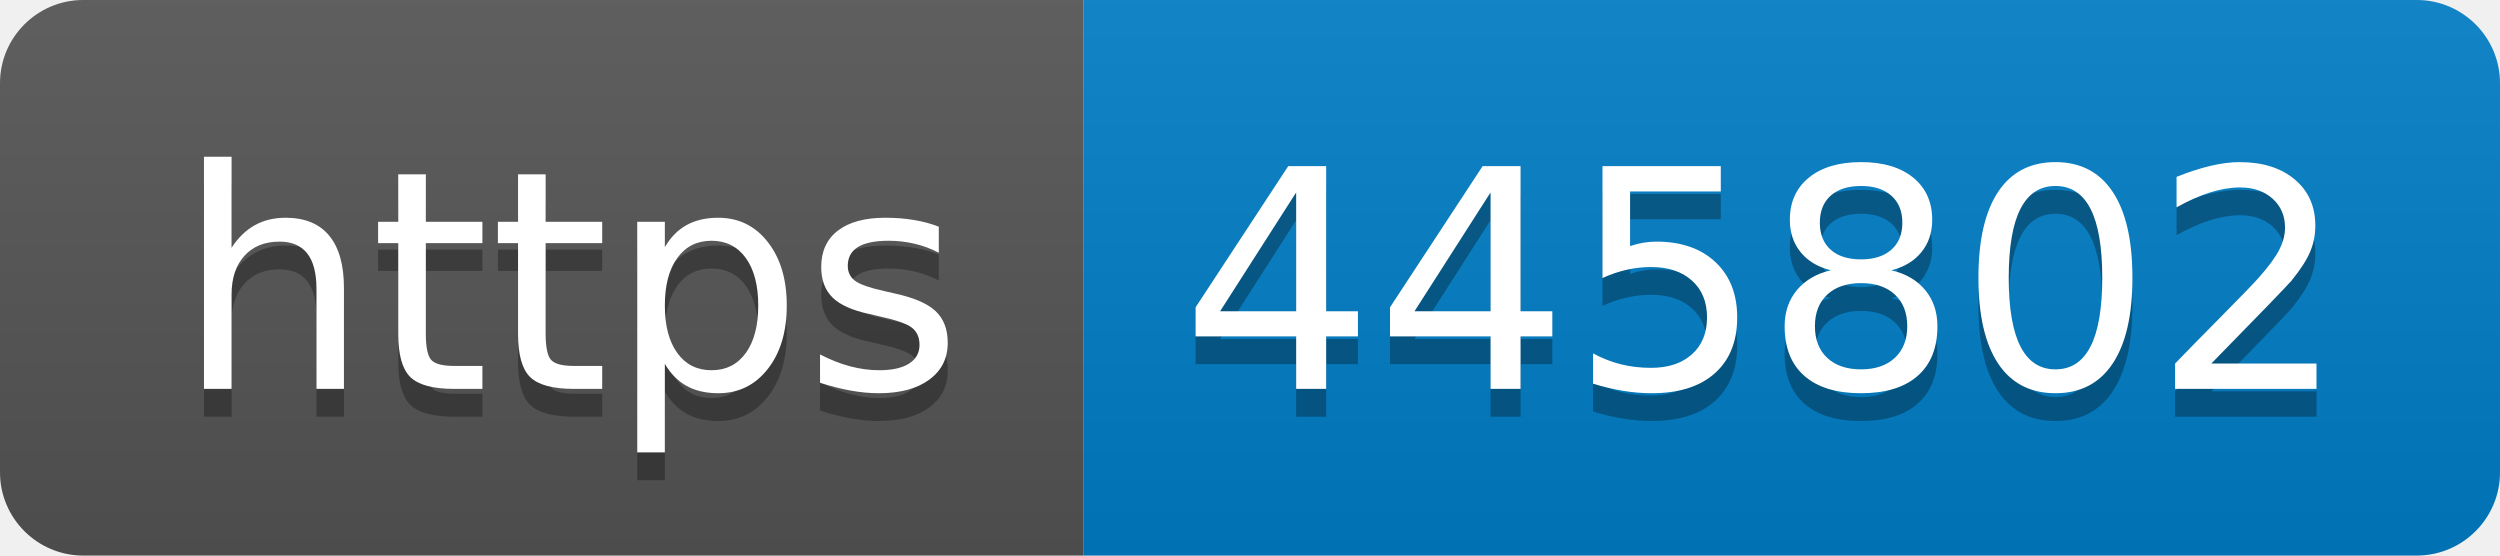
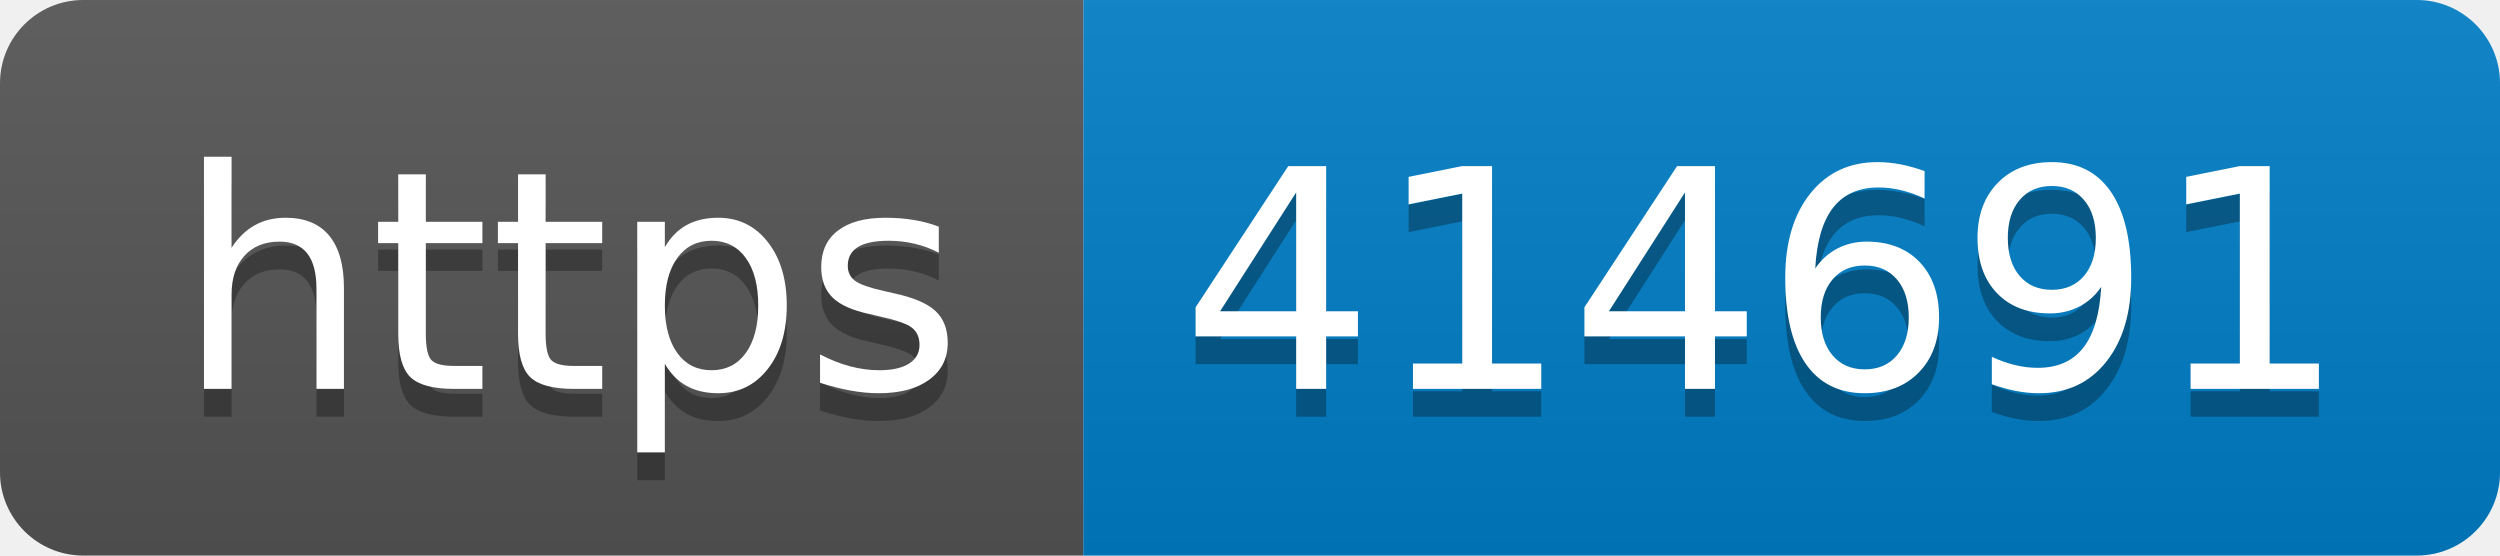
- <svg xmlns="http://www.w3.org/2000/svg" width="90" height="20" role="img" aria-label="https: 445802">
+ <svg xmlns="http://www.w3.org/2000/svg" width="90" height="20" role="img" aria-label="https: 414691">
  <linearGradient id="s" x2="0" y2="100%">
    <stop offset="0" stop-color="#bbb" stop-opacity=".1" />
    <stop offset="1" stop-opacity=".1" />
  </linearGradient>
  <clipPath id="r">
    <rect width="90" height="20" rx="3" fill="#fff" />
  </clipPath>
  <g clip-path="url(#r)">
    <rect width="39" height="20" fill="#555" />
    <rect x="39" width="51" height="20" fill="#007ec6" />
    <rect width="90" height="20" fill="url(#s)" />
  </g>
  <g fill="#fff" text-anchor="middle" font-family="Verdana,Geneva,DejaVu Sans,sans-serif" text-rendering="geometricPrecision" font-size="110">
    <text aria-hidden="true" x="205" y="150" fill="#010101" fill-opacity=".3" transform="scale(.1)" textLength="290">https</text>
    <text x="205" y="140" transform="scale(.1)" fill="#fff" textLength="290">https</text>
-     <text aria-hidden="true" x="635" y="150" fill="#010101" fill-opacity=".3" transform="scale(.1)" textLength="410">445802</text>
-     <text x="635" y="140" transform="scale(.1)" fill="#fff" textLength="410">445802</text>
+     <text aria-hidden="true" x="635" y="150" fill="#010101" fill-opacity=".3" transform="scale(.1)" textLength="410">414691</text>
+     <text x="635" y="140" transform="scale(.1)" fill="#fff" textLength="410">414691</text>
  </g>
</svg>
